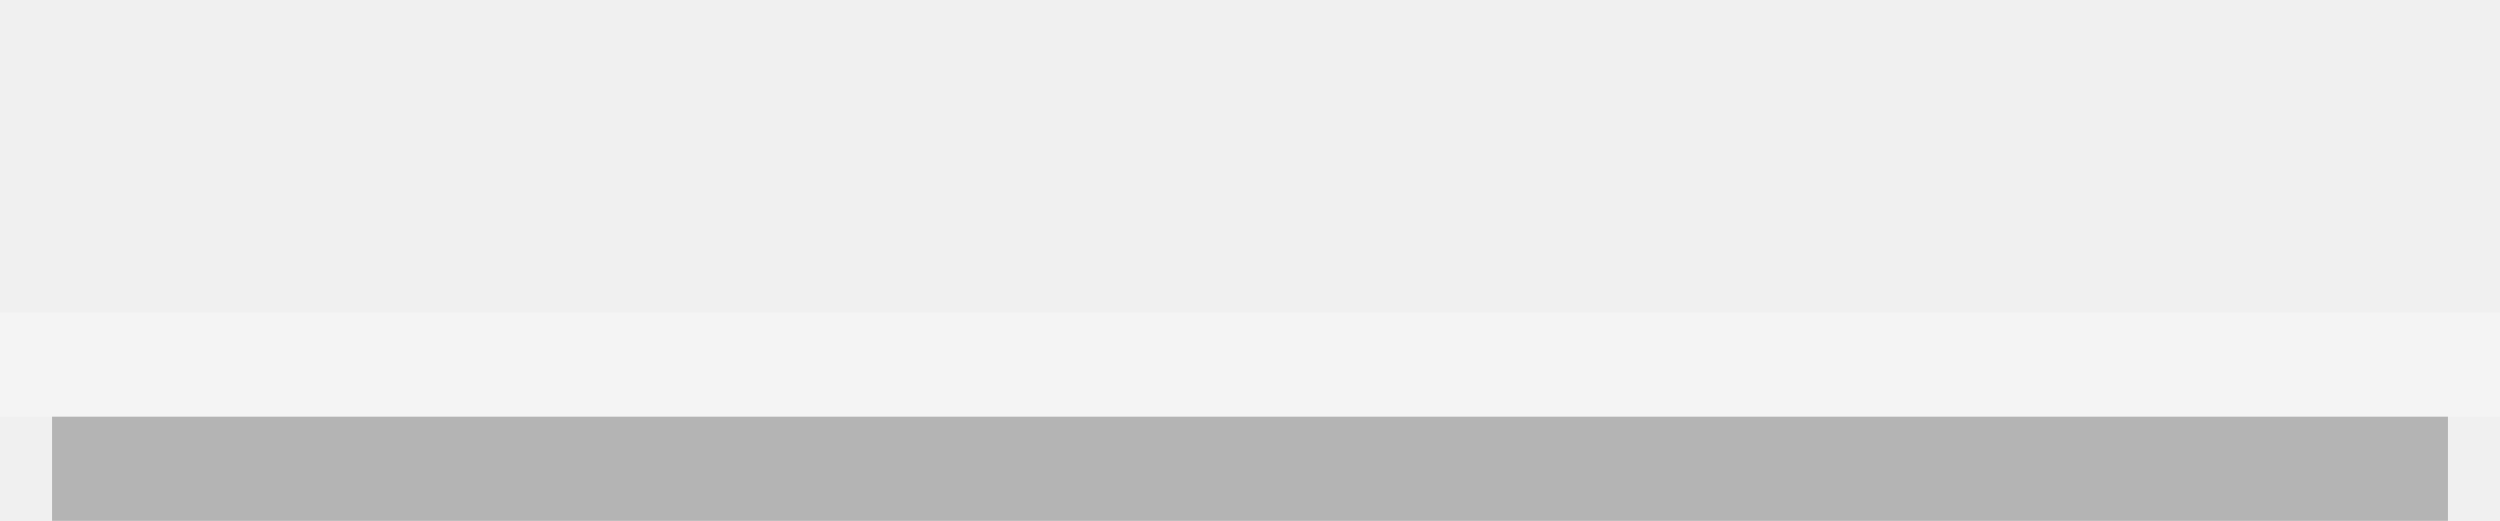
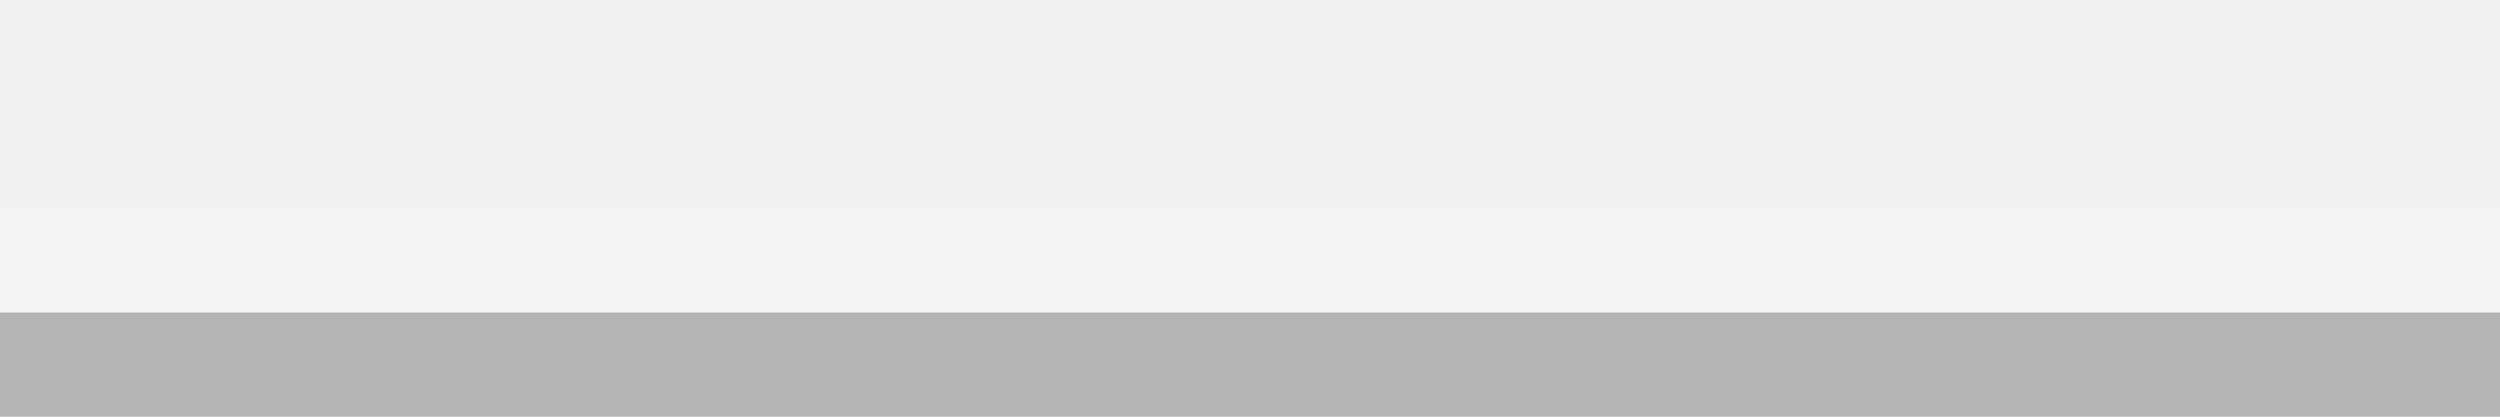
- <svg xmlns="http://www.w3.org/2000/svg" width="24" height="5" id="svg2" version="1.0">
+ <svg xmlns="http://www.w3.org/2000/svg" width="24" height="4" id="svg2" version="1.0">
  <defs id="defs7" />
  <g id="layer3">
-     <path style="fill:none;fill-opacity:0;fill-rule:evenodd;stroke:#ffffff;stroke-width:1px;stroke-linecap:square;stroke-linejoin:miter;stroke-opacity:0.25" d="M 0.5,3.5 L 23.5,3.5" id="path6061" />
+     <path style="fill:none;fill-opacity:0;fill-rule:evenodd;stroke:#ffffff;stroke-width:1px;stroke-linecap:square;stroke-linejoin:miter;stroke-opacity:0.25" d="M 0.5,2.5 L 23.5,2.5" id="path6061" />
  </g>
  <g id="border">
-     <path style="fill:none;stroke:black;stroke-width:1px;stroke-opacity:0.25" d="M 0.5,4.5 L 23.5,4.5" id="path1340" />
+     <path style="fill:none;fill-opacity:0;fill-rule:evenodd;stroke:black;stroke-width:1px;stroke-linecap:square;stroke-linejoin:miter;stroke-opacity:0.25" d="M 0.5,3.5 L 23.5,3.5" id="path1340" />
  </g>
</svg>
